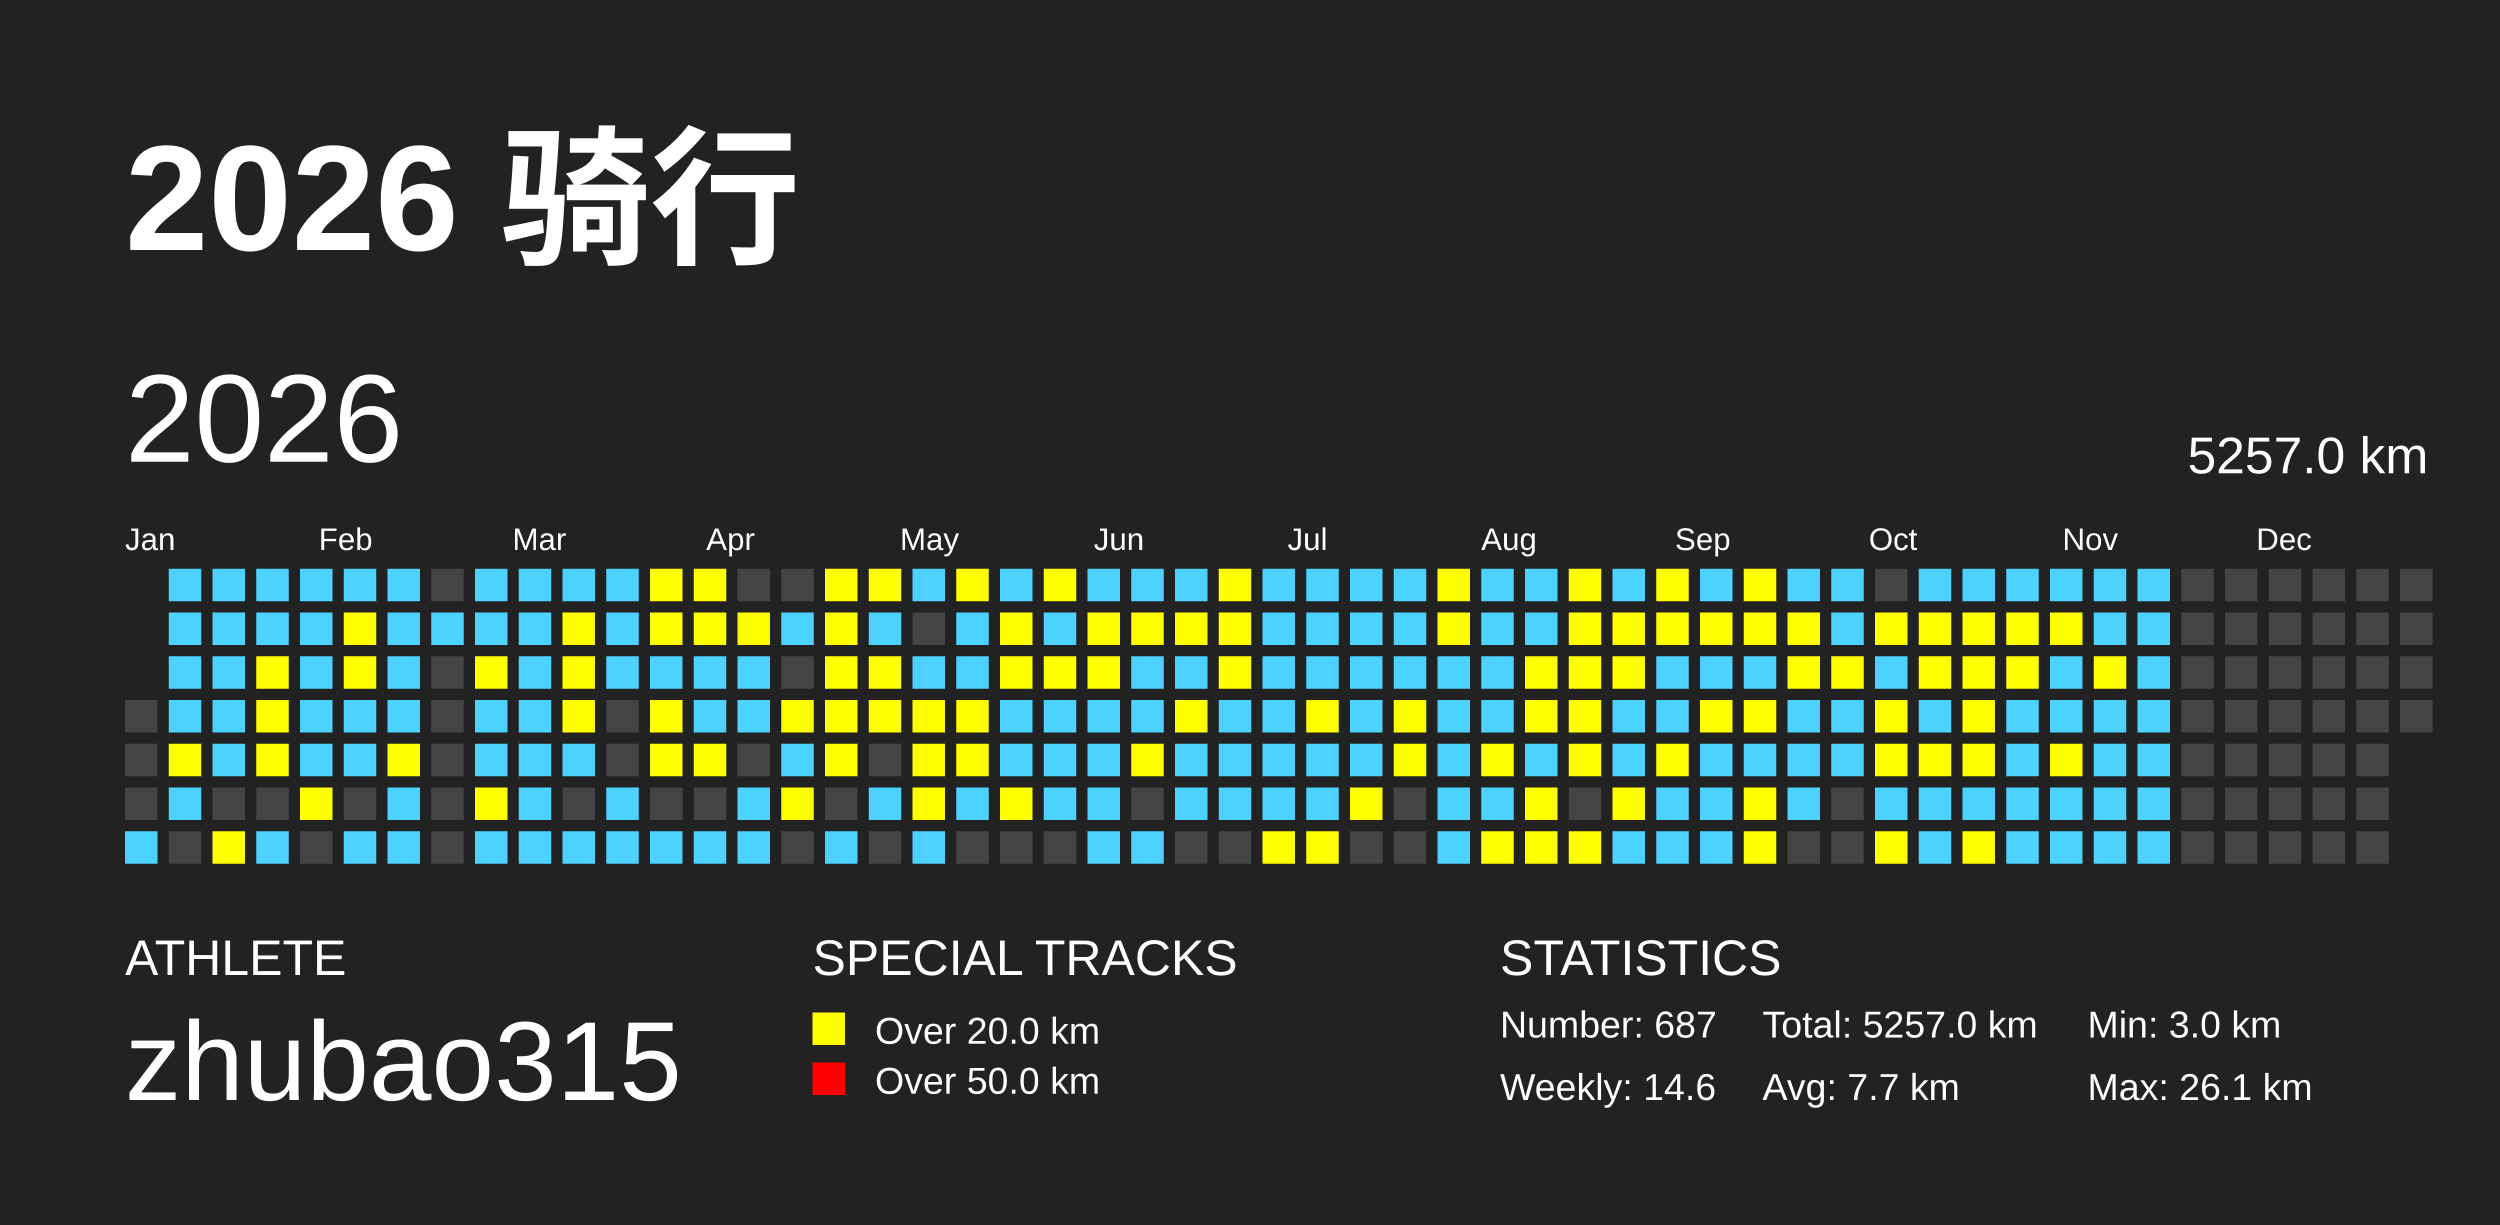
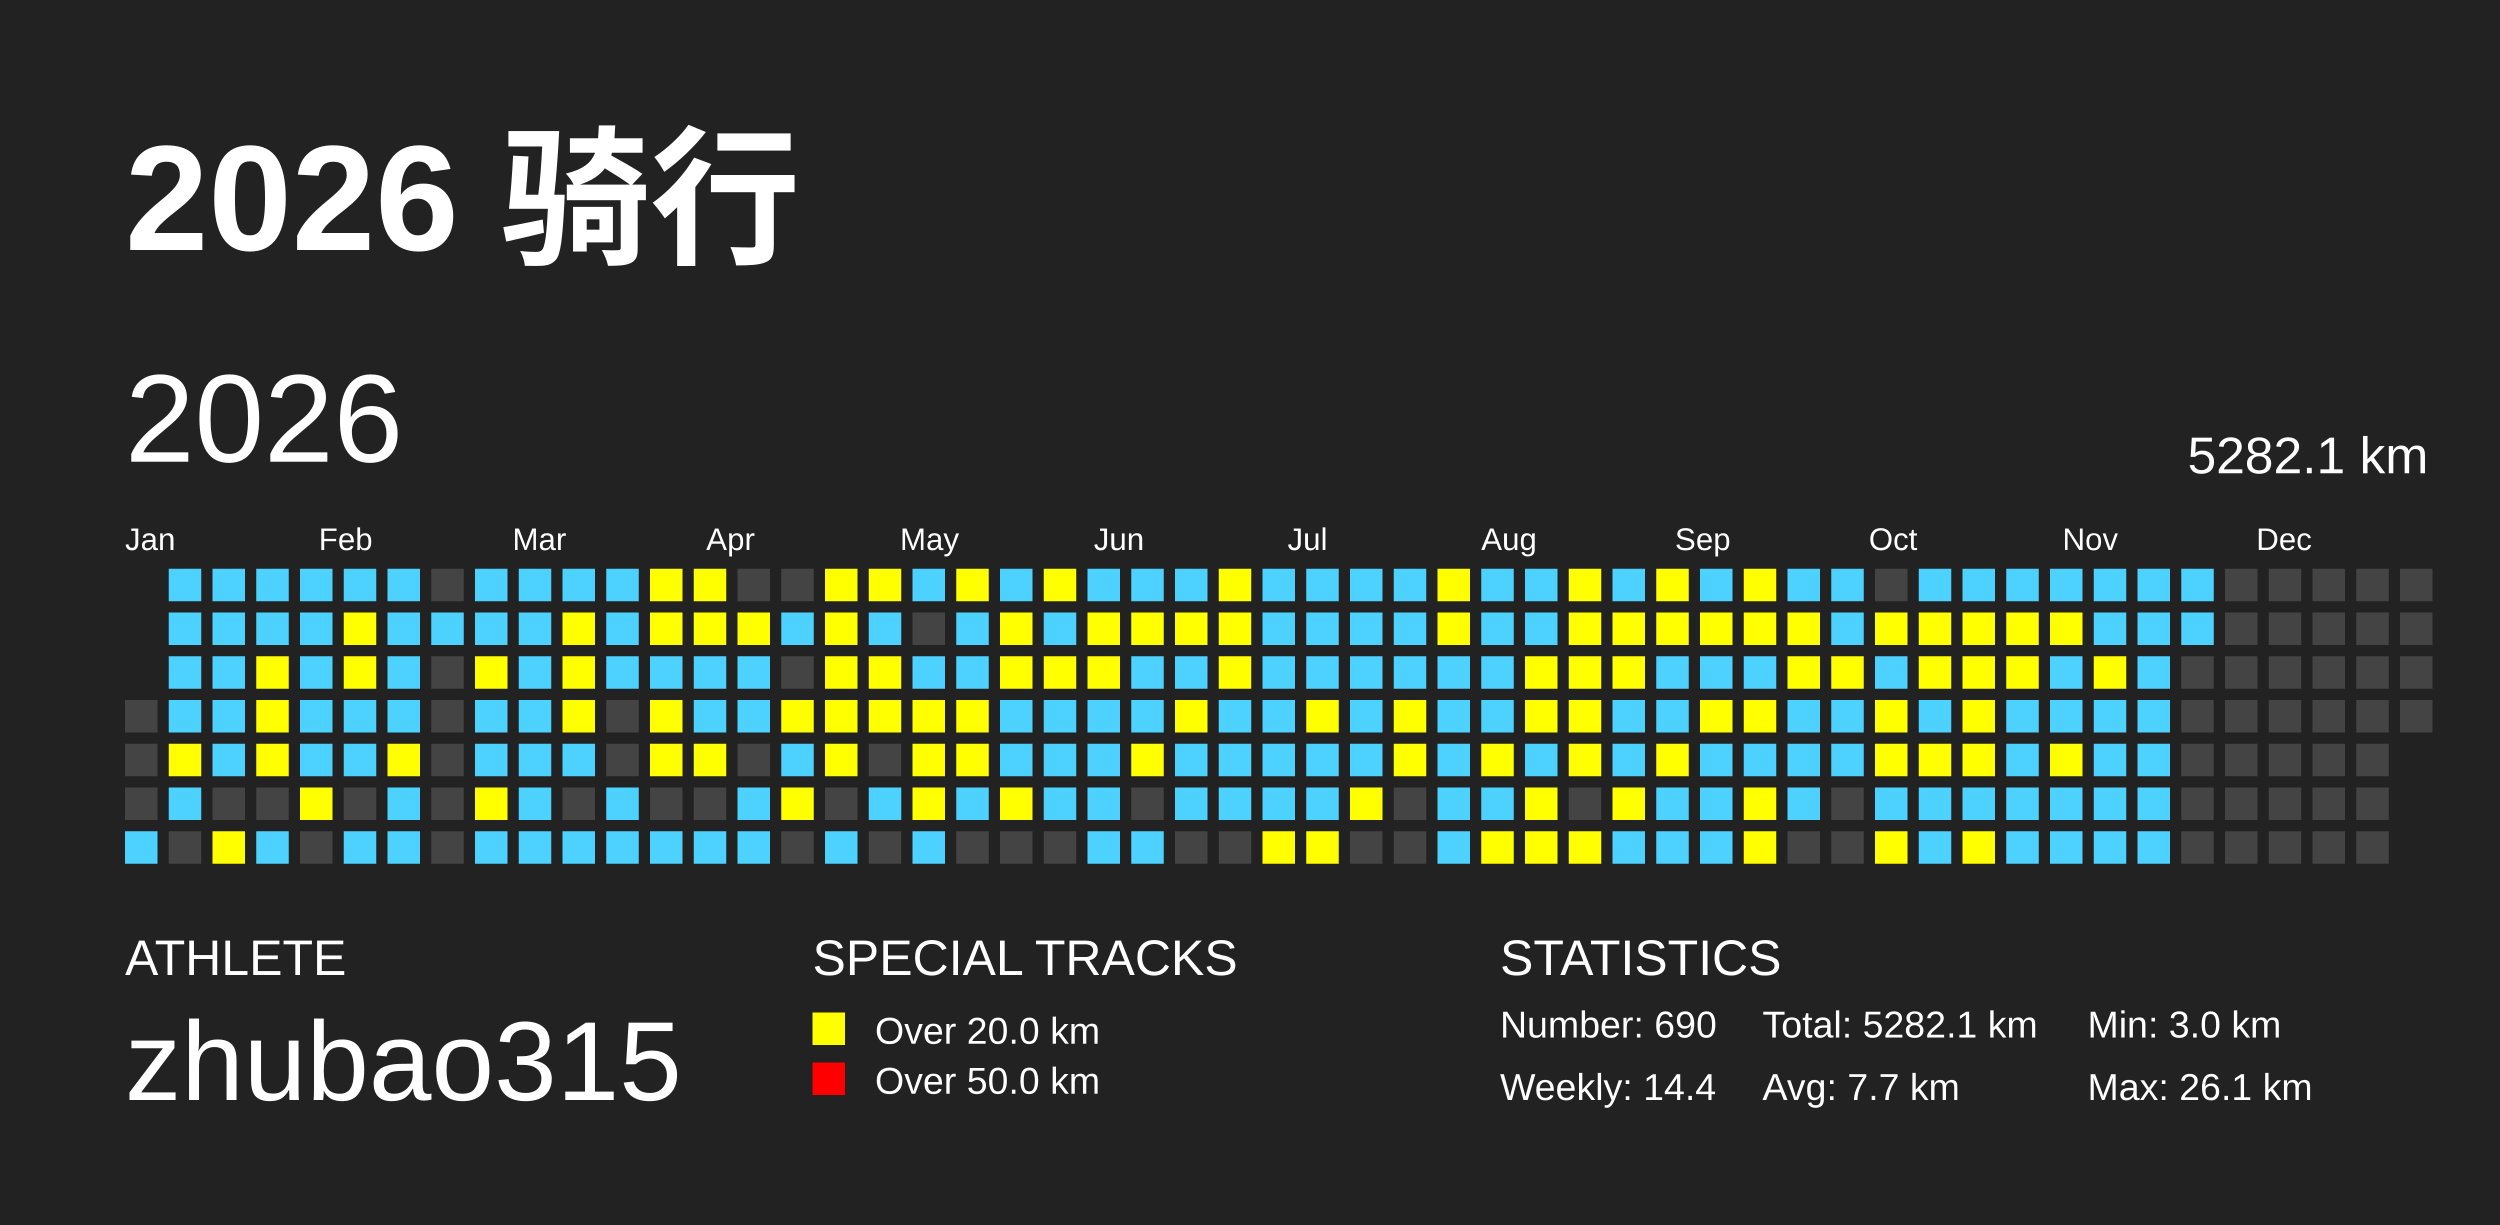
<svg xmlns="http://www.w3.org/2000/svg" baseProfile="full" height="98mm" version="1.1" viewBox="0,0,200,98" width="200mm">
  <defs />
  <rect fill="#222222" height="98" width="200" x="0" y="0" />
  <text fill="#FFFFFF" style="font-size:12px; font-family:Arial; font-weight:bold;" x="10" y="20">2026 骑行</text>
  <text fill="#FFFFFF" style="font-size:4px; font-family:Arial" x="10" y="78">ATHLETE</text>
  <text fill="#FFFFFF" style="font-size:9px; font-family:Arial" x="10" y="88">zhubao315</text>
  <text fill="#FFFFFF" style="font-size:4px; font-family:Arial" x="65" y="78">SPECIAL TRACKS</text>
  <rect fill="yellow" height="2.6" width="2.6" x="65" y="81" />
  <text fill="#FFFFFF" style="font-size:3px; font-family:Arial" x="70" y="83.5">Over 20.0 km</text>
  <rect fill="red" height="2.6" width="2.6" x="65" y="85" />
  <text fill="#FFFFFF" style="font-size:3px; font-family:Arial" x="70" y="87.5">Over 50.0 km</text>
  <text fill="#FFFFFF" style="font-size:4px; font-family:Arial" x="120" y="78">STATISTICS</text>
-   <text fill="#FFFFFF" style="font-size:3px; font-family:Arial" x="120" y="83">Number: 687</text>
-   <text fill="#FFFFFF" style="font-size:3px; font-family:Arial" x="120" y="88">Weekly: 14.6</text>
-   <text fill="#FFFFFF" style="font-size:3px; font-family:Arial" x="141" y="83">Total: 5257.0 km</text>
+   <text fill="#FFFFFF" style="font-size:3px; font-family:Arial" x="120" y="83">Number: 690</text>
+   <text fill="#FFFFFF" style="font-size:3px; font-family:Arial" x="120" y="88">Weekly: 14.4</text>
+   <text fill="#FFFFFF" style="font-size:3px; font-family:Arial" x="141" y="83">Total: 5282.1 km</text>
  <text fill="#FFFFFF" style="font-size:3px; font-family:Arial" x="141" y="88">Avg: 7.7 km</text>
  <text fill="#FFFFFF" style="font-size:3px; font-family:Arial" x="167" y="83">Min: 3.0 km</text>
  <text fill="#FFFFFF" style="font-size:3px; font-family:Arial" x="167" y="88">Max: 26.1 km</text>
  <text dominant-baseline="hanging" fill="#FFFFFF" style="font-size:10.0px; font-family:Arial;" x="10" y="30">2026</text>
-   <text dominant-baseline="hanging" fill="#FFFFFF" style="font-size:4.125px; font-family:Arial;" x="175" y="35">5257.0 km</text>
+   <text dominant-baseline="hanging" fill="#FFFFFF" style="font-size:4.125px; font-family:Arial;" x="175" y="35">5282.1 km</text>
  <text fill="#FFFFFF" style="font-size:2.5px; font-family:Arial" x="10.0" y="44">Jan</text>
  <text fill="#FFFFFF" style="font-size:2.5px; font-family:Arial" x="25.5" y="44">Feb</text>
  <text fill="#FFFFFF" style="font-size:2.5px; font-family:Arial" x="41.0" y="44">Mar</text>
  <text fill="#FFFFFF" style="font-size:2.5px; font-family:Arial" x="56.5" y="44">Apr</text>
  <text fill="#FFFFFF" style="font-size:2.5px; font-family:Arial" x="72.0" y="44">May</text>
  <text fill="#FFFFFF" style="font-size:2.5px; font-family:Arial" x="87.5" y="44">Jun</text>
  <text fill="#FFFFFF" style="font-size:2.5px; font-family:Arial" x="103.0" y="44">Jul</text>
  <text fill="#FFFFFF" style="font-size:2.5px; font-family:Arial" x="118.5" y="44">Aug</text>
  <text fill="#FFFFFF" style="font-size:2.5px; font-family:Arial" x="134.0" y="44">Sep</text>
  <text fill="#FFFFFF" style="font-size:2.5px; font-family:Arial" x="149.5" y="44">Oct</text>
  <text fill="#FFFFFF" style="font-size:2.5px; font-family:Arial" x="165.0" y="44">Nov</text>
  <text fill="#FFFFFF" style="font-size:2.5px; font-family:Arial" x="180.5" y="44">Dec</text>
  <rect fill="#444444" height="2.6" width="2.6" x="10.0" y="56.0" />
  <rect fill="#444444" height="2.6" width="2.6" x="10.0" y="59.5" />
  <rect fill="#444444" height="2.6" width="2.6" x="10.0" y="63.0" />
  <rect fill="#4DD2FF" height="2.6" width="2.6" x="10.0" y="66.5" />
  <rect fill="#4DD2FF" height="2.6" width="2.6" x="13.5" y="45.5" />
  <rect fill="#4DD2FF" height="2.6" width="2.6" x="13.5" y="49.0" />
  <rect fill="#4DD2FF" height="2.6" width="2.6" x="13.5" y="52.5" />
  <rect fill="#4DD2FF" height="2.6" width="2.6" x="13.5" y="56.0" />
  <rect fill="yellow" height="2.6" width="2.6" x="13.5" y="59.5" />
  <rect fill="#4DD2FF" height="2.6" width="2.6" x="13.5" y="63.0" />
  <rect fill="#444444" height="2.6" width="2.6" x="13.5" y="66.5" />
  <rect fill="#4DD2FF" height="2.6" width="2.6" x="17.0" y="45.5" />
  <rect fill="#4DD2FF" height="2.6" width="2.6" x="17.0" y="49.0" />
  <rect fill="#4DD2FF" height="2.6" width="2.6" x="17.0" y="52.5" />
  <rect fill="#4DD2FF" height="2.6" width="2.6" x="17.0" y="56.0" />
  <rect fill="#4DD2FF" height="2.6" width="2.6" x="17.0" y="59.5" />
  <rect fill="#444444" height="2.6" width="2.6" x="17.0" y="63.0" />
  <rect fill="yellow" height="2.6" width="2.6" x="17.0" y="66.5" />
  <rect fill="#4DD2FF" height="2.6" width="2.6" x="20.5" y="45.5" />
  <rect fill="#4DD2FF" height="2.6" width="2.6" x="20.5" y="49.0" />
  <rect fill="yellow" height="2.6" width="2.6" x="20.5" y="52.5" />
  <rect fill="yellow" height="2.6" width="2.6" x="20.5" y="56.0" />
  <rect fill="yellow" height="2.6" width="2.6" x="20.5" y="59.5" />
  <rect fill="#444444" height="2.6" width="2.6" x="20.5" y="63.0" />
  <rect fill="#4DD2FF" height="2.6" width="2.6" x="20.5" y="66.5" />
  <rect fill="#4DD2FF" height="2.6" width="2.6" x="24.0" y="45.5" />
  <rect fill="#4DD2FF" height="2.6" width="2.6" x="24.0" y="49.0" />
  <rect fill="#4DD2FF" height="2.6" width="2.6" x="24.0" y="52.5" />
  <rect fill="#4DD2FF" height="2.6" width="2.6" x="24.0" y="56.0" />
  <rect fill="#4DD2FF" height="2.6" width="2.6" x="24.0" y="59.5" />
  <rect fill="yellow" height="2.6" width="2.6" x="24.0" y="63.0" />
  <rect fill="#444444" height="2.6" width="2.6" x="24.0" y="66.5" />
  <rect fill="#4DD2FF" height="2.6" width="2.6" x="27.5" y="45.5" />
  <rect fill="yellow" height="2.6" width="2.6" x="27.5" y="49.0" />
  <rect fill="yellow" height="2.6" width="2.6" x="27.5" y="52.5" />
  <rect fill="#4DD2FF" height="2.6" width="2.6" x="27.5" y="56.0" />
  <rect fill="#4DD2FF" height="2.6" width="2.6" x="27.5" y="59.5" />
  <rect fill="#444444" height="2.6" width="2.6" x="27.5" y="63.0" />
  <rect fill="#4DD2FF" height="2.6" width="2.6" x="27.5" y="66.5" />
  <rect fill="#4DD2FF" height="2.6" width="2.6" x="31.0" y="45.5" />
  <rect fill="#4DD2FF" height="2.6" width="2.6" x="31.0" y="49.0" />
  <rect fill="#4DD2FF" height="2.6" width="2.6" x="31.0" y="52.5" />
  <rect fill="#4DD2FF" height="2.6" width="2.6" x="31.0" y="56.0" />
  <rect fill="yellow" height="2.6" width="2.6" x="31.0" y="59.5" />
  <rect fill="#4DD2FF" height="2.6" width="2.6" x="31.0" y="63.0" />
  <rect fill="#4DD2FF" height="2.6" width="2.6" x="31.0" y="66.5" />
  <rect fill="#444444" height="2.6" width="2.6" x="34.5" y="45.5" />
  <rect fill="#4DD2FF" height="2.6" width="2.6" x="34.5" y="49.0" />
  <rect fill="#444444" height="2.6" width="2.6" x="34.5" y="52.5" />
  <rect fill="#444444" height="2.6" width="2.6" x="34.5" y="56.0" />
  <rect fill="#444444" height="2.6" width="2.6" x="34.5" y="59.5" />
  <rect fill="#444444" height="2.6" width="2.6" x="34.5" y="63.0" />
  <rect fill="#444444" height="2.6" width="2.6" x="34.5" y="66.5" />
  <rect fill="#4DD2FF" height="2.6" width="2.6" x="38.0" y="45.5" />
  <rect fill="#4DD2FF" height="2.6" width="2.6" x="38.0" y="49.0" />
  <rect fill="yellow" height="2.6" width="2.6" x="38.0" y="52.5" />
  <rect fill="#4DD2FF" height="2.6" width="2.6" x="38.0" y="56.0" />
  <rect fill="#4DD2FF" height="2.6" width="2.6" x="38.0" y="59.5" />
  <rect fill="yellow" height="2.6" width="2.6" x="38.0" y="63.0" />
  <rect fill="#4DD2FF" height="2.6" width="2.6" x="38.0" y="66.5" />
  <rect fill="#4DD2FF" height="2.6" width="2.6" x="41.5" y="45.5" />
  <rect fill="#4DD2FF" height="2.6" width="2.6" x="41.5" y="49.0" />
  <rect fill="#4DD2FF" height="2.6" width="2.6" x="41.5" y="52.5" />
  <rect fill="#4DD2FF" height="2.6" width="2.6" x="41.5" y="56.0" />
  <rect fill="#4DD2FF" height="2.6" width="2.6" x="41.5" y="59.5" />
  <rect fill="#4DD2FF" height="2.6" width="2.6" x="41.5" y="63.0" />
  <rect fill="#4DD2FF" height="2.6" width="2.6" x="41.5" y="66.5" />
  <rect fill="#4DD2FF" height="2.6" width="2.6" x="45.0" y="45.5" />
  <rect fill="yellow" height="2.6" width="2.6" x="45.0" y="49.0" />
  <rect fill="yellow" height="2.6" width="2.6" x="45.0" y="52.5" />
  <rect fill="yellow" height="2.6" width="2.6" x="45.0" y="56.0" />
  <rect fill="#4DD2FF" height="2.6" width="2.6" x="45.0" y="59.5" />
  <rect fill="#444444" height="2.6" width="2.6" x="45.0" y="63.0" />
  <rect fill="#4DD2FF" height="2.6" width="2.6" x="45.0" y="66.5" />
  <rect fill="#4DD2FF" height="2.6" width="2.6" x="48.5" y="45.5" />
  <rect fill="#4DD2FF" height="2.6" width="2.6" x="48.5" y="49.0" />
  <rect fill="#4DD2FF" height="2.6" width="2.6" x="48.5" y="52.5" />
  <rect fill="#444444" height="2.6" width="2.6" x="48.5" y="56.0" />
  <rect fill="#444444" height="2.6" width="2.6" x="48.5" y="59.5" />
  <rect fill="#4DD2FF" height="2.6" width="2.6" x="48.5" y="63.0" />
  <rect fill="#4DD2FF" height="2.6" width="2.6" x="48.5" y="66.5" />
  <rect fill="yellow" height="2.6" width="2.6" x="52.0" y="45.5" />
  <rect fill="yellow" height="2.6" width="2.6" x="52.0" y="49.0" />
  <rect fill="#4DD2FF" height="2.6" width="2.6" x="52.0" y="52.5" />
  <rect fill="yellow" height="2.6" width="2.6" x="52.0" y="56.0" />
  <rect fill="yellow" height="2.6" width="2.6" x="52.0" y="59.5" />
  <rect fill="#444444" height="2.6" width="2.6" x="52.0" y="63.0" />
  <rect fill="#4DD2FF" height="2.6" width="2.6" x="52.0" y="66.5" />
  <rect fill="yellow" height="2.6" width="2.6" x="55.5" y="45.5" />
  <rect fill="yellow" height="2.6" width="2.6" x="55.5" y="49.0" />
  <rect fill="#4DD2FF" height="2.6" width="2.6" x="55.5" y="52.5" />
  <rect fill="#4DD2FF" height="2.6" width="2.6" x="55.5" y="56.0" />
  <rect fill="yellow" height="2.6" width="2.6" x="55.5" y="59.5" />
  <rect fill="#444444" height="2.6" width="2.6" x="55.5" y="63.0" />
  <rect fill="#4DD2FF" height="2.6" width="2.6" x="55.5" y="66.5" />
  <rect fill="#444444" height="2.6" width="2.6" x="59.0" y="45.5" />
  <rect fill="yellow" height="2.6" width="2.6" x="59.0" y="49.0" />
  <rect fill="#4DD2FF" height="2.6" width="2.6" x="59.0" y="52.5" />
  <rect fill="#4DD2FF" height="2.6" width="2.6" x="59.0" y="56.0" />
  <rect fill="#444444" height="2.6" width="2.6" x="59.0" y="59.5" />
  <rect fill="#4DD2FF" height="2.6" width="2.6" x="59.0" y="63.0" />
  <rect fill="#4DD2FF" height="2.6" width="2.6" x="59.0" y="66.5" />
  <rect fill="#444444" height="2.6" width="2.6" x="62.5" y="45.5" />
  <rect fill="#4DD2FF" height="2.6" width="2.6" x="62.5" y="49.0" />
  <rect fill="#444444" height="2.6" width="2.6" x="62.5" y="52.5" />
  <rect fill="yellow" height="2.6" width="2.6" x="62.5" y="56.0" />
  <rect fill="#4DD2FF" height="2.6" width="2.6" x="62.5" y="59.5" />
  <rect fill="yellow" height="2.6" width="2.6" x="62.5" y="63.0" />
  <rect fill="#444444" height="2.6" width="2.6" x="62.5" y="66.5" />
  <rect fill="yellow" height="2.6" width="2.6" x="66.0" y="45.5" />
  <rect fill="yellow" height="2.6" width="2.6" x="66.0" y="49.0" />
  <rect fill="yellow" height="2.6" width="2.6" x="66.0" y="52.5" />
  <rect fill="yellow" height="2.6" width="2.6" x="66.0" y="56.0" />
  <rect fill="yellow" height="2.6" width="2.6" x="66.0" y="59.5" />
  <rect fill="#444444" height="2.6" width="2.6" x="66.0" y="63.0" />
  <rect fill="#4DD2FF" height="2.6" width="2.6" x="66.0" y="66.5" />
  <rect fill="yellow" height="2.6" width="2.6" x="69.5" y="45.5" />
  <rect fill="#4DD2FF" height="2.6" width="2.6" x="69.5" y="49.0" />
  <rect fill="yellow" height="2.6" width="2.6" x="69.5" y="52.5" />
  <rect fill="yellow" height="2.6" width="2.6" x="69.5" y="56.0" />
  <rect fill="#444444" height="2.6" width="2.6" x="69.5" y="59.5" />
  <rect fill="#4DD2FF" height="2.6" width="2.6" x="69.5" y="63.0" />
  <rect fill="#444444" height="2.6" width="2.6" x="69.5" y="66.5" />
  <rect fill="#4DD2FF" height="2.6" width="2.6" x="73.0" y="45.5" />
  <rect fill="#444444" height="2.6" width="2.6" x="73.0" y="49.0" />
  <rect fill="#4DD2FF" height="2.6" width="2.6" x="73.0" y="52.5" />
  <rect fill="yellow" height="2.6" width="2.6" x="73.0" y="56.0" />
  <rect fill="yellow" height="2.6" width="2.6" x="73.0" y="59.5" />
  <rect fill="yellow" height="2.6" width="2.6" x="73.0" y="63.0" />
  <rect fill="#4DD2FF" height="2.6" width="2.6" x="73.0" y="66.5" />
  <rect fill="yellow" height="2.6" width="2.6" x="76.5" y="45.5" />
  <rect fill="#4DD2FF" height="2.6" width="2.6" x="76.5" y="49.0" />
  <rect fill="#4DD2FF" height="2.6" width="2.6" x="76.5" y="52.5" />
  <rect fill="yellow" height="2.6" width="2.6" x="76.5" y="56.0" />
  <rect fill="yellow" height="2.6" width="2.6" x="76.5" y="59.5" />
  <rect fill="#4DD2FF" height="2.6" width="2.6" x="76.5" y="63.0" />
  <rect fill="#444444" height="2.6" width="2.6" x="76.5" y="66.5" />
  <rect fill="#4DD2FF" height="2.6" width="2.6" x="80.0" y="45.5" />
  <rect fill="yellow" height="2.6" width="2.6" x="80.0" y="49.0" />
  <rect fill="yellow" height="2.6" width="2.6" x="80.0" y="52.5" />
  <rect fill="#4DD2FF" height="2.6" width="2.6" x="80.0" y="56.0" />
  <rect fill="#4DD2FF" height="2.6" width="2.6" x="80.0" y="59.5" />
  <rect fill="yellow" height="2.6" width="2.6" x="80.0" y="63.0" />
  <rect fill="#444444" height="2.6" width="2.6" x="80.0" y="66.5" />
  <rect fill="yellow" height="2.6" width="2.6" x="83.5" y="45.5" />
  <rect fill="#4DD2FF" height="2.6" width="2.6" x="83.5" y="49.0" />
  <rect fill="yellow" height="2.6" width="2.6" x="83.5" y="52.5" />
  <rect fill="#4DD2FF" height="2.6" width="2.6" x="83.5" y="56.0" />
  <rect fill="#4DD2FF" height="2.6" width="2.6" x="83.5" y="59.5" />
  <rect fill="#4DD2FF" height="2.6" width="2.6" x="83.5" y="63.0" />
  <rect fill="#444444" height="2.6" width="2.6" x="83.5" y="66.5" />
  <rect fill="#4DD2FF" height="2.6" width="2.6" x="87.0" y="45.5" />
  <rect fill="yellow" height="2.6" width="2.6" x="87.0" y="49.0" />
  <rect fill="yellow" height="2.6" width="2.6" x="87.0" y="52.5" />
  <rect fill="#4DD2FF" height="2.6" width="2.6" x="87.0" y="56.0" />
  <rect fill="#4DD2FF" height="2.6" width="2.6" x="87.0" y="59.5" />
  <rect fill="#4DD2FF" height="2.6" width="2.6" x="87.0" y="63.0" />
  <rect fill="#4DD2FF" height="2.6" width="2.6" x="87.0" y="66.5" />
  <rect fill="#4DD2FF" height="2.6" width="2.6" x="90.5" y="45.5" />
  <rect fill="yellow" height="2.6" width="2.6" x="90.5" y="49.0" />
  <rect fill="#4DD2FF" height="2.6" width="2.6" x="90.5" y="52.5" />
  <rect fill="#4DD2FF" height="2.6" width="2.6" x="90.5" y="56.0" />
  <rect fill="yellow" height="2.6" width="2.6" x="90.5" y="59.5" />
  <rect fill="#444444" height="2.6" width="2.6" x="90.5" y="63.0" />
  <rect fill="#4DD2FF" height="2.6" width="2.6" x="90.5" y="66.5" />
  <rect fill="#4DD2FF" height="2.6" width="2.6" x="94.0" y="45.5" />
  <rect fill="yellow" height="2.6" width="2.6" x="94.0" y="49.0" />
  <rect fill="#4DD2FF" height="2.6" width="2.6" x="94.0" y="52.5" />
  <rect fill="yellow" height="2.6" width="2.6" x="94.0" y="56.0" />
  <rect fill="#4DD2FF" height="2.6" width="2.6" x="94.0" y="59.5" />
  <rect fill="#4DD2FF" height="2.6" width="2.6" x="94.0" y="63.0" />
  <rect fill="#444444" height="2.6" width="2.6" x="94.0" y="66.5" />
  <rect fill="yellow" height="2.6" width="2.6" x="97.5" y="45.5" />
  <rect fill="yellow" height="2.6" width="2.6" x="97.5" y="49.0" />
  <rect fill="yellow" height="2.6" width="2.6" x="97.5" y="52.5" />
  <rect fill="#4DD2FF" height="2.6" width="2.6" x="97.5" y="56.0" />
  <rect fill="#4DD2FF" height="2.6" width="2.6" x="97.5" y="59.5" />
  <rect fill="#4DD2FF" height="2.6" width="2.6" x="97.5" y="63.0" />
  <rect fill="#444444" height="2.6" width="2.6" x="97.5" y="66.5" />
  <rect fill="#4DD2FF" height="2.6" width="2.6" x="101.0" y="45.5" />
  <rect fill="#4DD2FF" height="2.6" width="2.6" x="101.0" y="49.0" />
  <rect fill="#4DD2FF" height="2.6" width="2.6" x="101.0" y="52.5" />
  <rect fill="#4DD2FF" height="2.6" width="2.6" x="101.0" y="56.0" />
  <rect fill="#4DD2FF" height="2.6" width="2.6" x="101.0" y="59.5" />
  <rect fill="#4DD2FF" height="2.6" width="2.6" x="101.0" y="63.0" />
  <rect fill="yellow" height="2.6" width="2.6" x="101.0" y="66.5" />
  <rect fill="#4DD2FF" height="2.6" width="2.6" x="104.5" y="45.5" />
  <rect fill="#4DD2FF" height="2.6" width="2.6" x="104.5" y="49.0" />
  <rect fill="#4DD2FF" height="2.6" width="2.6" x="104.5" y="52.5" />
  <rect fill="yellow" height="2.6" width="2.6" x="104.5" y="56.0" />
  <rect fill="#4DD2FF" height="2.6" width="2.6" x="104.5" y="59.5" />
  <rect fill="#4DD2FF" height="2.6" width="2.6" x="104.5" y="63.0" />
  <rect fill="yellow" height="2.6" width="2.6" x="104.5" y="66.5" />
  <rect fill="#4DD2FF" height="2.6" width="2.6" x="108.0" y="45.5" />
  <rect fill="#4DD2FF" height="2.6" width="2.6" x="108.0" y="49.0" />
  <rect fill="#4DD2FF" height="2.6" width="2.6" x="108.0" y="52.5" />
  <rect fill="#4DD2FF" height="2.6" width="2.6" x="108.0" y="56.0" />
  <rect fill="#4DD2FF" height="2.6" width="2.6" x="108.0" y="59.5" />
  <rect fill="yellow" height="2.6" width="2.6" x="108.0" y="63.0" />
  <rect fill="#444444" height="2.6" width="2.6" x="108.0" y="66.5" />
  <rect fill="#4DD2FF" height="2.6" width="2.6" x="111.5" y="45.5" />
  <rect fill="#4DD2FF" height="2.6" width="2.6" x="111.5" y="49.0" />
  <rect fill="#4DD2FF" height="2.6" width="2.6" x="111.5" y="52.5" />
  <rect fill="yellow" height="2.6" width="2.6" x="111.5" y="56.0" />
  <rect fill="yellow" height="2.6" width="2.6" x="111.5" y="59.5" />
  <rect fill="#444444" height="2.6" width="2.6" x="111.5" y="63.0" />
  <rect fill="#444444" height="2.6" width="2.6" x="111.5" y="66.5" />
  <rect fill="yellow" height="2.6" width="2.6" x="115.0" y="45.5" />
  <rect fill="yellow" height="2.6" width="2.6" x="115.0" y="49.0" />
  <rect fill="#4DD2FF" height="2.6" width="2.6" x="115.0" y="52.5" />
  <rect fill="#4DD2FF" height="2.6" width="2.6" x="115.0" y="56.0" />
  <rect fill="#4DD2FF" height="2.6" width="2.6" x="115.0" y="59.5" />
  <rect fill="#4DD2FF" height="2.6" width="2.6" x="115.0" y="63.0" />
  <rect fill="#4DD2FF" height="2.6" width="2.6" x="115.0" y="66.5" />
  <rect fill="#4DD2FF" height="2.6" width="2.6" x="118.5" y="45.5" />
  <rect fill="#4DD2FF" height="2.6" width="2.6" x="118.5" y="49.0" />
  <rect fill="#4DD2FF" height="2.6" width="2.6" x="118.5" y="52.5" />
  <rect fill="#4DD2FF" height="2.6" width="2.6" x="118.5" y="56.0" />
  <rect fill="yellow" height="2.6" width="2.6" x="118.5" y="59.5" />
  <rect fill="#4DD2FF" height="2.6" width="2.6" x="118.5" y="63.0" />
  <rect fill="yellow" height="2.6" width="2.6" x="118.5" y="66.5" />
  <rect fill="#4DD2FF" height="2.6" width="2.6" x="122.0" y="45.5" />
  <rect fill="#4DD2FF" height="2.6" width="2.6" x="122.0" y="49.0" />
  <rect fill="yellow" height="2.6" width="2.6" x="122.0" y="52.5" />
  <rect fill="yellow" height="2.6" width="2.6" x="122.0" y="56.0" />
  <rect fill="#4DD2FF" height="2.6" width="2.6" x="122.0" y="59.5" />
  <rect fill="yellow" height="2.6" width="2.6" x="122.0" y="63.0" />
  <rect fill="yellow" height="2.6" width="2.6" x="122.0" y="66.5" />
  <rect fill="yellow" height="2.6" width="2.6" x="125.5" y="45.5" />
  <rect fill="yellow" height="2.6" width="2.6" x="125.5" y="49.0" />
  <rect fill="yellow" height="2.6" width="2.6" x="125.5" y="52.5" />
  <rect fill="yellow" height="2.6" width="2.6" x="125.5" y="56.0" />
  <rect fill="yellow" height="2.6" width="2.6" x="125.5" y="59.5" />
  <rect fill="#444444" height="2.6" width="2.6" x="125.5" y="63.0" />
  <rect fill="yellow" height="2.6" width="2.6" x="125.5" y="66.5" />
  <rect fill="#4DD2FF" height="2.6" width="2.6" x="129.0" y="45.5" />
  <rect fill="yellow" height="2.6" width="2.6" x="129.0" y="49.0" />
  <rect fill="yellow" height="2.6" width="2.6" x="129.0" y="52.5" />
  <rect fill="#4DD2FF" height="2.6" width="2.6" x="129.0" y="56.0" />
  <rect fill="#4DD2FF" height="2.6" width="2.6" x="129.0" y="59.5" />
  <rect fill="yellow" height="2.6" width="2.6" x="129.0" y="63.0" />
  <rect fill="#4DD2FF" height="2.6" width="2.6" x="129.0" y="66.5" />
  <rect fill="yellow" height="2.6" width="2.6" x="132.5" y="45.5" />
  <rect fill="yellow" height="2.6" width="2.6" x="132.5" y="49.0" />
  <rect fill="#4DD2FF" height="2.6" width="2.6" x="132.5" y="52.5" />
  <rect fill="#4DD2FF" height="2.6" width="2.6" x="132.5" y="56.0" />
  <rect fill="yellow" height="2.6" width="2.6" x="132.5" y="59.5" />
  <rect fill="#4DD2FF" height="2.6" width="2.6" x="132.5" y="63.0" />
  <rect fill="#4DD2FF" height="2.6" width="2.6" x="132.5" y="66.5" />
  <rect fill="#4DD2FF" height="2.6" width="2.6" x="136.0" y="45.5" />
  <rect fill="yellow" height="2.6" width="2.6" x="136.0" y="49.0" />
  <rect fill="#4DD2FF" height="2.6" width="2.6" x="136.0" y="52.5" />
  <rect fill="yellow" height="2.6" width="2.6" x="136.0" y="56.0" />
  <rect fill="#4DD2FF" height="2.6" width="2.6" x="136.0" y="59.5" />
  <rect fill="#4DD2FF" height="2.6" width="2.6" x="136.0" y="63.0" />
  <rect fill="#4DD2FF" height="2.6" width="2.6" x="136.0" y="66.5" />
  <rect fill="yellow" height="2.6" width="2.6" x="139.5" y="45.5" />
  <rect fill="yellow" height="2.6" width="2.6" x="139.5" y="49.0" />
  <rect fill="#4DD2FF" height="2.6" width="2.6" x="139.5" y="52.5" />
  <rect fill="yellow" height="2.6" width="2.6" x="139.5" y="56.0" />
  <rect fill="#4DD2FF" height="2.6" width="2.6" x="139.5" y="59.5" />
  <rect fill="yellow" height="2.6" width="2.6" x="139.5" y="63.0" />
  <rect fill="yellow" height="2.6" width="2.6" x="139.5" y="66.5" />
  <rect fill="#4DD2FF" height="2.6" width="2.6" x="143.0" y="45.5" />
  <rect fill="yellow" height="2.6" width="2.6" x="143.0" y="49.0" />
  <rect fill="yellow" height="2.6" width="2.6" x="143.0" y="52.5" />
  <rect fill="#4DD2FF" height="2.6" width="2.6" x="143.0" y="56.0" />
  <rect fill="#4DD2FF" height="2.6" width="2.6" x="143.0" y="59.5" />
  <rect fill="#4DD2FF" height="2.6" width="2.6" x="143.0" y="63.0" />
  <rect fill="#444444" height="2.6" width="2.6" x="143.0" y="66.5" />
  <rect fill="#4DD2FF" height="2.6" width="2.6" x="146.5" y="45.5" />
  <rect fill="#4DD2FF" height="2.6" width="2.6" x="146.5" y="49.0" />
  <rect fill="yellow" height="2.6" width="2.6" x="146.5" y="52.5" />
  <rect fill="#4DD2FF" height="2.6" width="2.6" x="146.5" y="56.0" />
  <rect fill="#4DD2FF" height="2.6" width="2.6" x="146.5" y="59.5" />
  <rect fill="#444444" height="2.6" width="2.6" x="146.5" y="63.0" />
  <rect fill="#444444" height="2.6" width="2.6" x="146.5" y="66.5" />
  <rect fill="#444444" height="2.6" width="2.6" x="150.0" y="45.5" />
  <rect fill="yellow" height="2.6" width="2.6" x="150.0" y="49.0" />
  <rect fill="#4DD2FF" height="2.6" width="2.6" x="150.0" y="52.5" />
  <rect fill="yellow" height="2.6" width="2.6" x="150.0" y="56.0" />
  <rect fill="yellow" height="2.6" width="2.6" x="150.0" y="59.5" />
  <rect fill="#4DD2FF" height="2.6" width="2.6" x="150.0" y="63.0" />
  <rect fill="yellow" height="2.6" width="2.6" x="150.0" y="66.5" />
  <rect fill="#4DD2FF" height="2.6" width="2.6" x="153.5" y="45.5" />
  <rect fill="yellow" height="2.6" width="2.6" x="153.5" y="49.0" />
  <rect fill="yellow" height="2.6" width="2.6" x="153.5" y="52.5" />
  <rect fill="#4DD2FF" height="2.6" width="2.6" x="153.5" y="56.0" />
  <rect fill="yellow" height="2.6" width="2.6" x="153.5" y="59.5" />
  <rect fill="#4DD2FF" height="2.6" width="2.6" x="153.5" y="63.0" />
  <rect fill="#4DD2FF" height="2.6" width="2.6" x="153.5" y="66.5" />
  <rect fill="#4DD2FF" height="2.6" width="2.6" x="157.0" y="45.5" />
  <rect fill="yellow" height="2.6" width="2.6" x="157.0" y="49.0" />
  <rect fill="yellow" height="2.6" width="2.6" x="157.0" y="52.5" />
  <rect fill="yellow" height="2.6" width="2.6" x="157.0" y="56.0" />
  <rect fill="yellow" height="2.6" width="2.6" x="157.0" y="59.5" />
  <rect fill="#4DD2FF" height="2.6" width="2.6" x="157.0" y="63.0" />
  <rect fill="yellow" height="2.6" width="2.6" x="157.0" y="66.5" />
  <rect fill="#4DD2FF" height="2.6" width="2.6" x="160.5" y="45.5" />
  <rect fill="yellow" height="2.6" width="2.6" x="160.5" y="49.0" />
  <rect fill="yellow" height="2.6" width="2.6" x="160.5" y="52.5" />
  <rect fill="#4DD2FF" height="2.6" width="2.6" x="160.5" y="56.0" />
  <rect fill="#4DD2FF" height="2.6" width="2.6" x="160.5" y="59.5" />
  <rect fill="#4DD2FF" height="2.6" width="2.6" x="160.5" y="63.0" />
  <rect fill="#4DD2FF" height="2.6" width="2.6" x="160.5" y="66.5" />
  <rect fill="#4DD2FF" height="2.6" width="2.6" x="164.0" y="45.5" />
  <rect fill="yellow" height="2.6" width="2.6" x="164.0" y="49.0" />
  <rect fill="#4DD2FF" height="2.6" width="2.6" x="164.0" y="52.5" />
  <rect fill="#4DD2FF" height="2.6" width="2.6" x="164.0" y="56.0" />
  <rect fill="yellow" height="2.6" width="2.6" x="164.0" y="59.5" />
  <rect fill="#4DD2FF" height="2.6" width="2.6" x="164.0" y="63.0" />
  <rect fill="#4DD2FF" height="2.6" width="2.6" x="164.0" y="66.5" />
  <rect fill="#4DD2FF" height="2.6" width="2.6" x="167.5" y="45.5" />
  <rect fill="#4DD2FF" height="2.6" width="2.6" x="167.5" y="49.0" />
  <rect fill="yellow" height="2.6" width="2.6" x="167.5" y="52.5" />
  <rect fill="#4DD2FF" height="2.6" width="2.6" x="167.5" y="56.0" />
  <rect fill="#4DD2FF" height="2.6" width="2.6" x="167.5" y="59.5" />
  <rect fill="#4DD2FF" height="2.6" width="2.6" x="167.5" y="63.0" />
  <rect fill="#4DD2FF" height="2.6" width="2.6" x="167.5" y="66.5" />
  <rect fill="#4DD2FF" height="2.6" width="2.6" x="171.0" y="45.5" />
  <rect fill="#4DD2FF" height="2.6" width="2.6" x="171.0" y="49.0" />
  <rect fill="#4DD2FF" height="2.6" width="2.6" x="171.0" y="52.5" />
  <rect fill="#4DD2FF" height="2.6" width="2.6" x="171.0" y="56.0" />
  <rect fill="#4DD2FF" height="2.6" width="2.6" x="171.0" y="59.5" />
  <rect fill="#4DD2FF" height="2.6" width="2.6" x="171.0" y="63.0" />
  <rect fill="#4DD2FF" height="2.6" width="2.6" x="171.0" y="66.5" />
-   <rect fill="#444444" height="2.6" width="2.6" x="174.5" y="45.5" />
-   <rect fill="#444444" height="2.6" width="2.6" x="174.5" y="49.0" />
+   <rect fill="#4DD2FF" height="2.6" width="2.6" x="174.5" y="45.5" />
+   <rect fill="#4DD2FF" height="2.6" width="2.6" x="174.5" y="49.0" />
  <rect fill="#444444" height="2.6" width="2.6" x="174.5" y="52.5" />
  <rect fill="#444444" height="2.6" width="2.6" x="174.5" y="56.0" />
  <rect fill="#444444" height="2.6" width="2.6" x="174.5" y="59.5" />
  <rect fill="#444444" height="2.6" width="2.6" x="174.5" y="63.0" />
  <rect fill="#444444" height="2.6" width="2.6" x="174.5" y="66.5" />
  <rect fill="#444444" height="2.6" width="2.6" x="178.0" y="45.5" />
  <rect fill="#444444" height="2.6" width="2.6" x="178.0" y="49.0" />
  <rect fill="#444444" height="2.6" width="2.6" x="178.0" y="52.5" />
  <rect fill="#444444" height="2.6" width="2.6" x="178.0" y="56.0" />
  <rect fill="#444444" height="2.6" width="2.6" x="178.0" y="59.5" />
  <rect fill="#444444" height="2.6" width="2.6" x="178.0" y="63.0" />
  <rect fill="#444444" height="2.6" width="2.6" x="178.0" y="66.5" />
  <rect fill="#444444" height="2.6" width="2.6" x="181.5" y="45.5" />
  <rect fill="#444444" height="2.6" width="2.6" x="181.5" y="49.0" />
  <rect fill="#444444" height="2.6" width="2.6" x="181.5" y="52.5" />
  <rect fill="#444444" height="2.6" width="2.6" x="181.5" y="56.0" />
  <rect fill="#444444" height="2.6" width="2.6" x="181.5" y="59.5" />
  <rect fill="#444444" height="2.6" width="2.6" x="181.5" y="63.0" />
  <rect fill="#444444" height="2.6" width="2.6" x="181.5" y="66.5" />
  <rect fill="#444444" height="2.6" width="2.6" x="185.0" y="45.5" />
  <rect fill="#444444" height="2.6" width="2.6" x="185.0" y="49.0" />
  <rect fill="#444444" height="2.6" width="2.6" x="185.0" y="52.5" />
  <rect fill="#444444" height="2.6" width="2.6" x="185.0" y="56.0" />
  <rect fill="#444444" height="2.6" width="2.6" x="185.0" y="59.5" />
  <rect fill="#444444" height="2.6" width="2.6" x="185.0" y="63.0" />
  <rect fill="#444444" height="2.6" width="2.6" x="185.0" y="66.5" />
  <rect fill="#444444" height="2.6" width="2.6" x="188.5" y="45.5" />
  <rect fill="#444444" height="2.6" width="2.6" x="188.5" y="49.0" />
  <rect fill="#444444" height="2.6" width="2.6" x="188.5" y="52.5" />
  <rect fill="#444444" height="2.6" width="2.6" x="188.5" y="56.0" />
  <rect fill="#444444" height="2.6" width="2.6" x="188.5" y="59.5" />
  <rect fill="#444444" height="2.6" width="2.6" x="188.5" y="63.0" />
  <rect fill="#444444" height="2.6" width="2.6" x="188.5" y="66.5" />
  <rect fill="#444444" height="2.6" width="2.6" x="192.0" y="45.5" />
  <rect fill="#444444" height="2.6" width="2.6" x="192.0" y="49.0" />
  <rect fill="#444444" height="2.6" width="2.6" x="192.0" y="52.5" />
  <rect fill="#444444" height="2.6" width="2.6" x="192.0" y="56.0" />
</svg>
